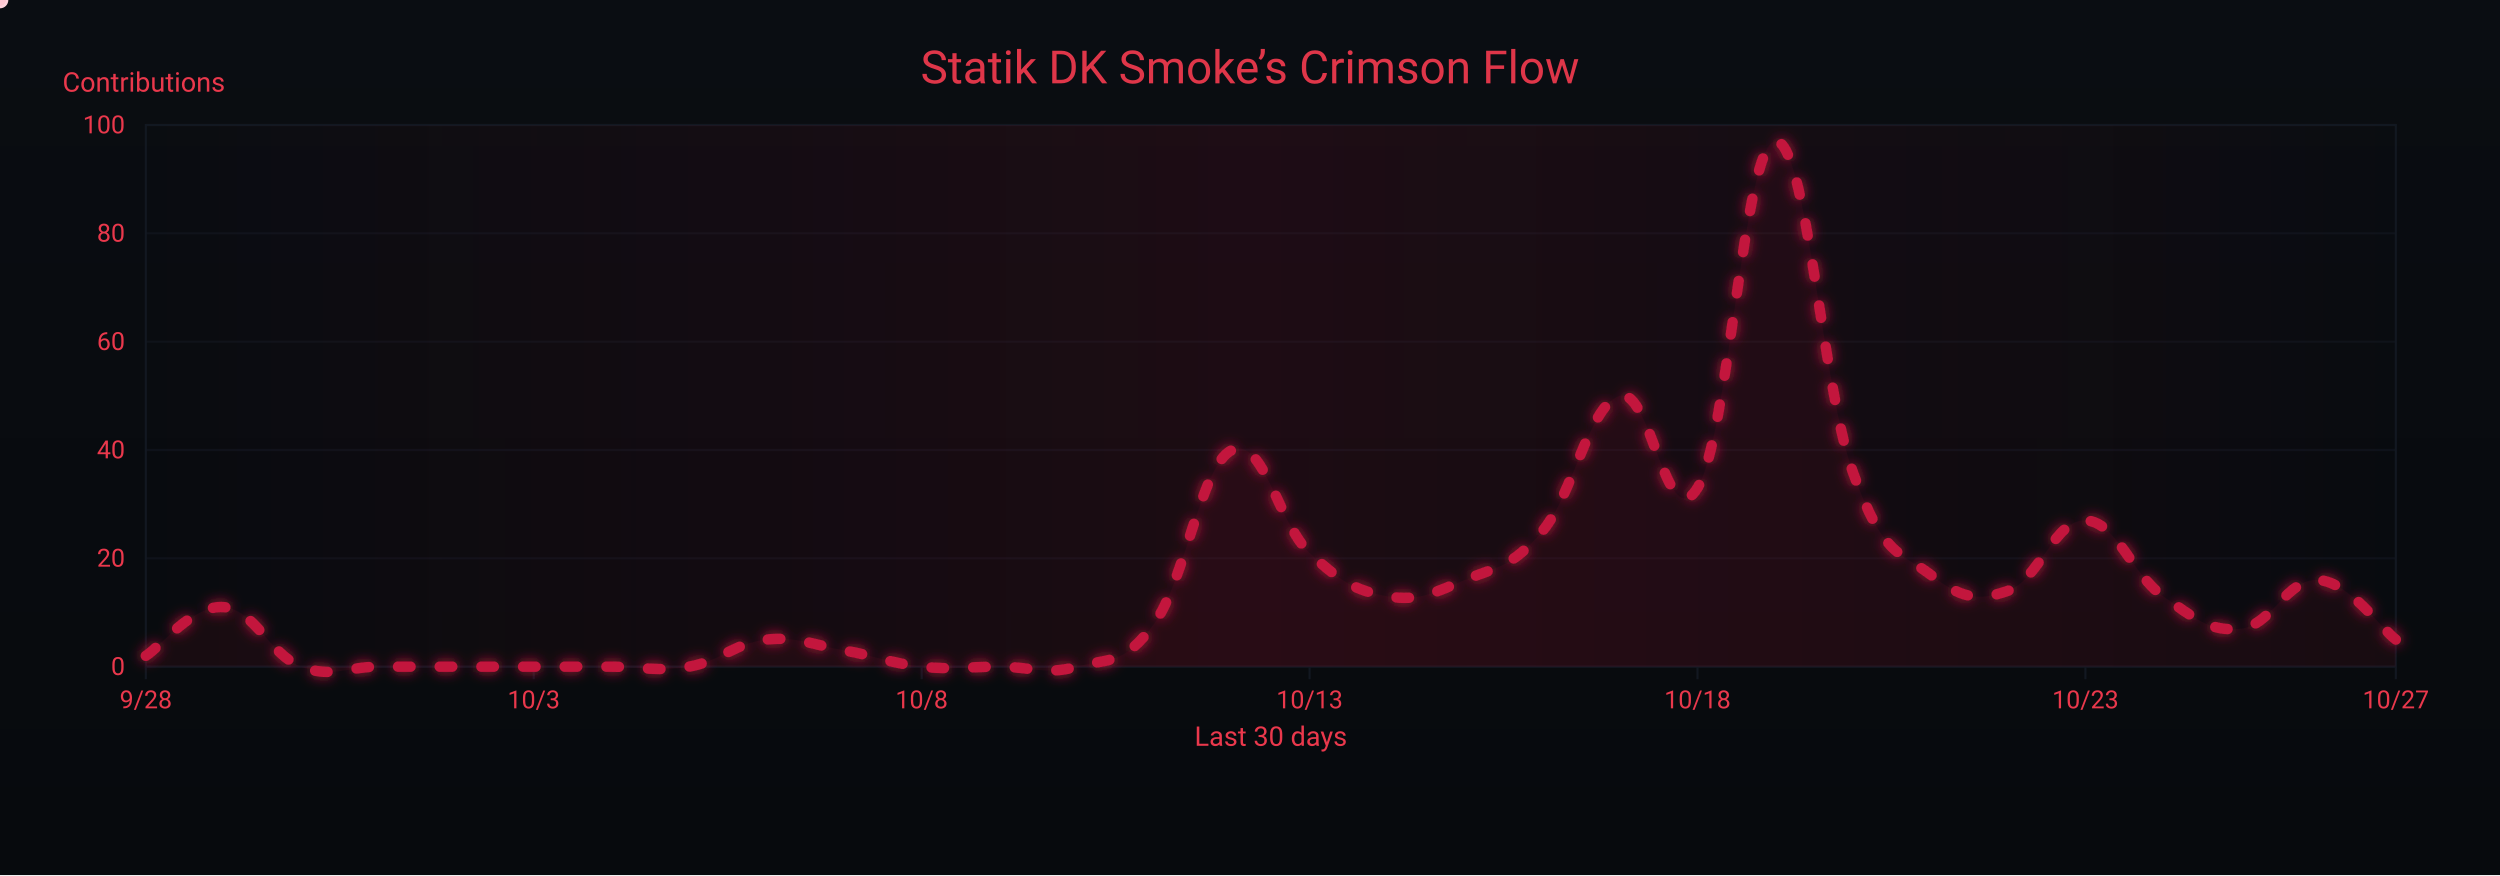
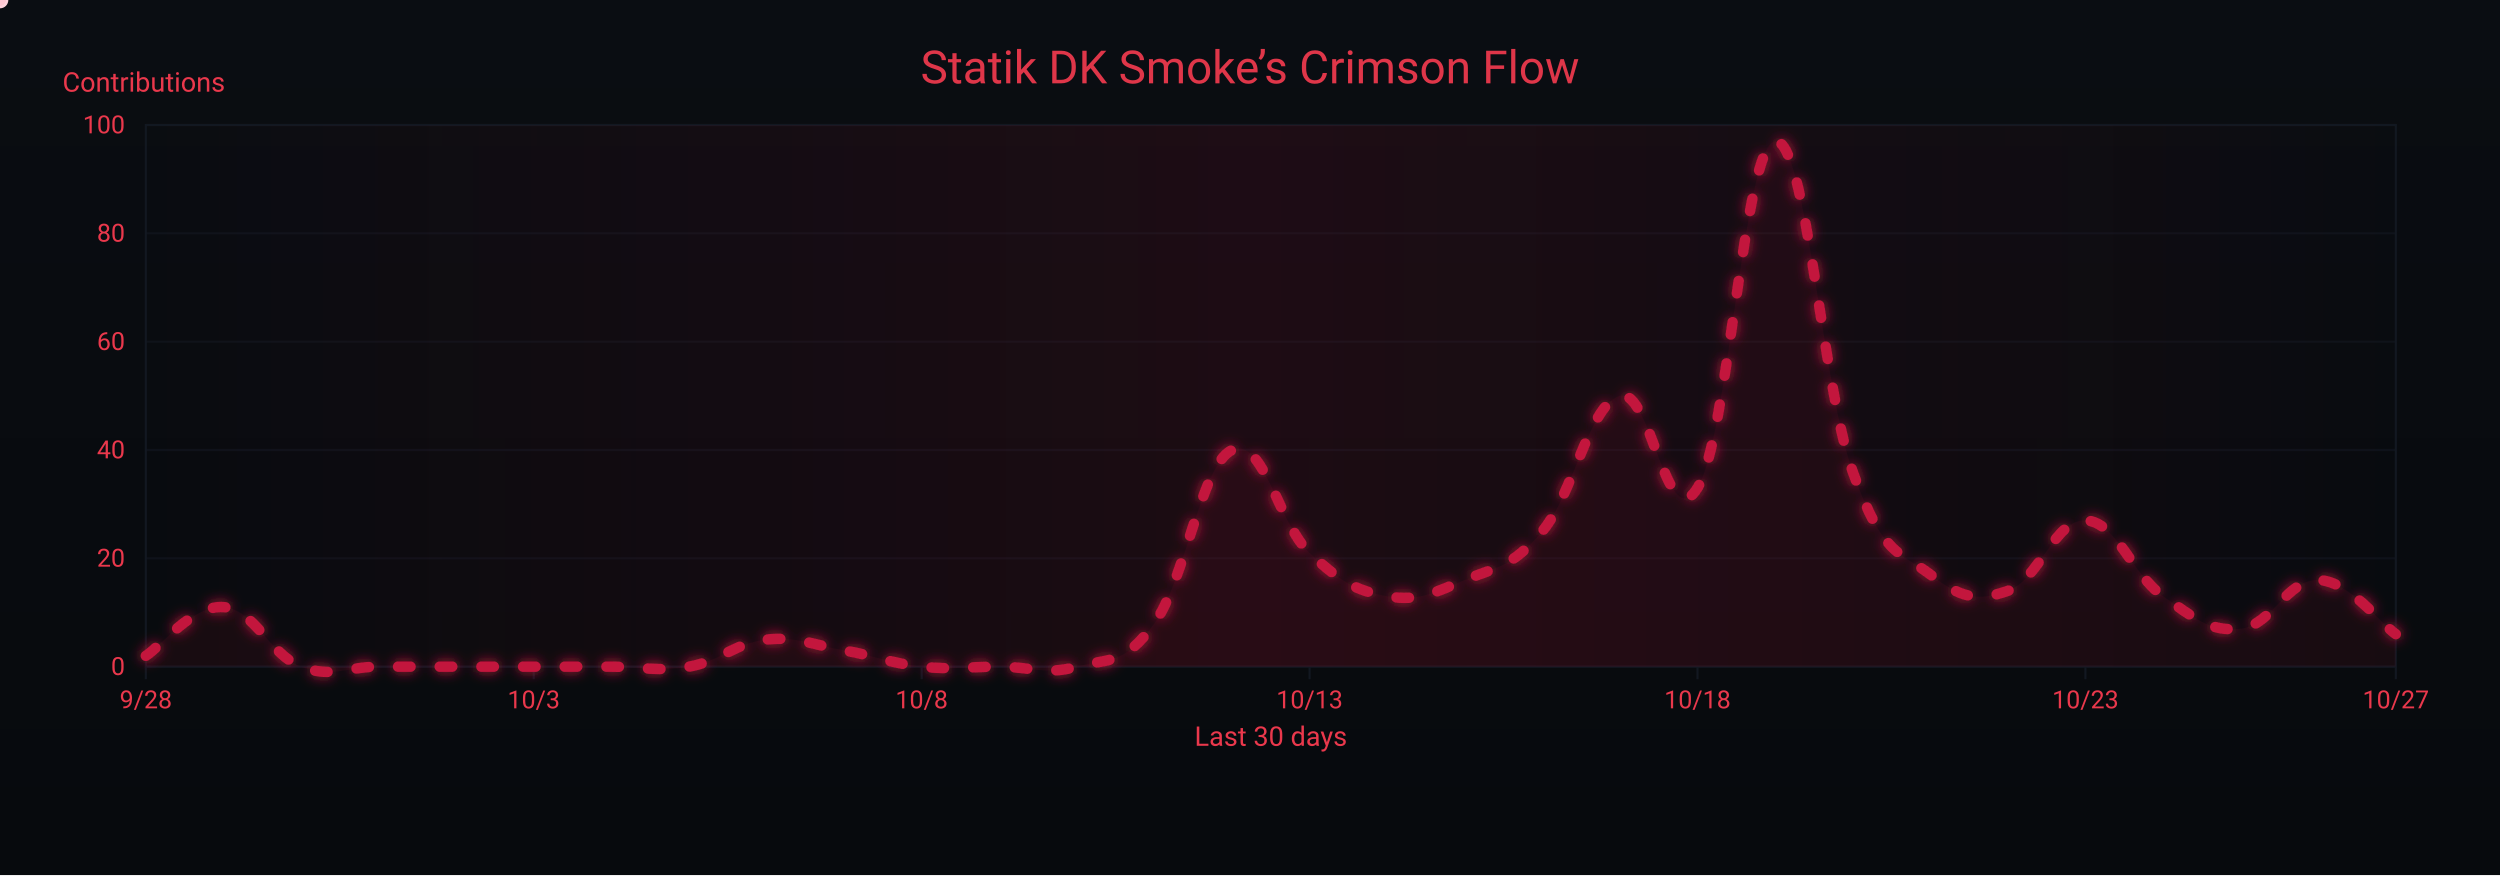
<svg xmlns="http://www.w3.org/2000/svg" width="1200" height="420" viewBox="0 0 1200 420" role="img" aria-label="Crimson Flow Graph">
  <defs>
    <linearGradient id="bgGrad" x1="0" y1="0" x2="0" y2="1">
      <stop offset="0%" stop-color="#0a0d12" />
      <stop offset="100%" stop-color="#070a0d" />
    </linearGradient>
    <filter id="glow">
      <feGaussianBlur stdDeviation="3" result="b1" />
      <feMerge>
        <feMergeNode in="b1" />
        <feMergeNode in="SourceGraphic" />
      </feMerge>
    </filter>
    <linearGradient id="sheen" x1="0" y1="0" x2="1" y2="0">
      <stop offset="0%" stop-color="#9b0e2a" stop-opacity="0" />
      <stop offset="50%" stop-color="#9b0e2a" stop-opacity=".14" />
      <stop offset="100%" stop-color="#9b0e2a" stop-opacity="0" />
      <animateTransform attributeName="gradientTransform" type="translate" from="-1 0" to="1 0" dur="9s" repeatCount="indefinite" />
    </linearGradient>
  </defs>
  <rect width="1200" height="420" fill="url(#bgGrad)" />
  <rect x="70" y="60" width="1080" height="260" fill="none" stroke="#121821" stroke-width="1" />
  <g font-family="ui-sans-serif,system-ui,-apple-system,Segoe UI,Roboto,Ubuntu,Arial" font-size="12">
    <path d="M70,320.0 H1150" stroke="#121821" stroke-width="1" opacity="0.6" />
    <text x="60" y="324.0" text-anchor="end" fill="#ea384c">0</text>
    <path d="M70,268.0 H1150" stroke="#121821" stroke-width="1" opacity="0.6" />
    <text x="60" y="272.0" text-anchor="end" fill="#ea384c">20</text>
    <path d="M70,216.0 H1150" stroke="#121821" stroke-width="1" opacity="0.6" />
    <text x="60" y="220.0" text-anchor="end" fill="#ea384c">40</text>
    <path d="M70,164.0 H1150" stroke="#121821" stroke-width="1" opacity="0.6" />
    <text x="60" y="168.0" text-anchor="end" fill="#ea384c">60</text>
    <path d="M70,112.0 H1150" stroke="#121821" stroke-width="1" opacity="0.6" />
    <text x="60" y="116.0" text-anchor="end" fill="#ea384c">80</text>
    <path d="M70,60.0 H1150" stroke="#121821" stroke-width="1" opacity="0.6" />
    <text x="60" y="64.0" text-anchor="end" fill="#ea384c">100</text>
    <text x="30" y="44" fill="#ea384c" font-size="13">Contributions</text>
  </g>
  <g font-family="ui-sans-serif,system-ui,-apple-system,Segoe UI,Roboto,Ubuntu,Arial" font-size="12">
    <path d="M70.0,320 V326" stroke="#121821" stroke-width="1" />
    <text x="70.0" y="340" text-anchor="middle" fill="#ea384c">9/28</text>
    <path d="M256.2,320 V326" stroke="#121821" stroke-width="1" />
    <text x="256.2" y="340" text-anchor="middle" fill="#ea384c">10/3</text>
    <path d="M442.4,320 V326" stroke="#121821" stroke-width="1" />
    <text x="442.4" y="340" text-anchor="middle" fill="#ea384c">10/8</text>
    <path d="M628.6,320 V326" stroke="#121821" stroke-width="1" />
    <text x="628.6" y="340" text-anchor="middle" fill="#ea384c">10/13</text>
    <path d="M814.8,320 V326" stroke="#121821" stroke-width="1" />
    <text x="814.8" y="340" text-anchor="middle" fill="#ea384c">10/18</text>
    <path d="M1001.0,320 V326" stroke="#121821" stroke-width="1" />
    <text x="1001.0" y="340" text-anchor="middle" fill="#ea384c">10/23</text>
    <path d="M1150.0,320 V326" stroke="#121821" stroke-width="1" />
    <text x="1150.0" y="340" text-anchor="middle" fill="#ea384c">10/27</text>
    <text x="610" y="358" text-anchor="middle" fill="#ea384c" font-size="13">Last 30 days</text>
  </g>
  <rect x="70" y="60" width="1080" height="260" fill="url(#sheen)" />
  <text x="600" y="40" text-anchor="middle" font-family="ui-sans-serif,system-ui,-apple-system,Segoe UI,Roboto,Ubuntu,Arial" font-size="22" fill="#ea384c" opacity=".95">Statik DK Smoke’s Crimson Flow</text>
-   <path d="M70.0,314.8 C77.4,310.1 92.3,290.4 107.2,291.4 C122.1,292.4 129.6,314.3 144.5,320.0 C159.4,325.7 166.8,320.0 181.7,320.0 C196.6,320.0 204.1,320.0 219.0,320.0 C233.9,320.0 241.3,320.0 256.2,320.0 C271.1,320.0 278.6,320.0 293.4,320.0 C308.3,320.0 315.8,322.6 330.7,320.0 C345.6,317.4 353.0,308.6 367.9,307.0 C382.8,305.4 390.3,309.6 405.2,312.2 C420.1,314.8 427.5,318.4 442.4,320.0 C457.3,321.6 464.8,320.0 479.7,320.0 C494.6,320.0 502.0,324.2 516.9,320.0 C531.8,315.8 539.2,320.0 554.1,299.2 C569.0,278.4 576.5,222.8 591.4,216.0 C606.3,209.2 613.7,251.4 628.6,265.4 C643.5,279.4 651.0,283.6 665.9,286.2 C680.8,288.8 688.2,284.6 703.1,278.4 C718.0,272.2 725.4,272.7 740.3,255.0 C755.2,237.3 762.7,194.2 777.6,190.0 C792.5,185.8 799.9,258.6 814.8,234.2 C829.7,209.8 837.2,69.4 852.1,67.8 C867.0,66.2 874.4,184.8 889.3,226.4 C904.2,268.0 911.7,264.4 926.6,275.8 C941.4,287.2 948.9,288.8 963.8,283.6 C978.7,278.4 986.1,249.3 1001.0,249.8 C1015.9,250.3 1023.4,275.8 1038.3,286.2 C1053.2,296.6 1060.6,303.4 1075.5,301.8 C1090.4,300.2 1097.9,277.4 1112.8,278.4 C1127.7,279.4 1142.6,301.3 1150.0,307.0 L 1150,320 L 70,320 Z" fill="#7a0f26" opacity=".13">
+   <path d="M70.0,314.8 C77.4,310.1 92.3,290.4 107.2,291.4 C122.1,292.4 129.6,314.3 144.5,320.0 C159.4,325.7 166.8,320.0 181.7,320.0 C196.6,320.0 204.1,320.0 219.0,320.0 C233.9,320.0 241.3,320.0 256.2,320.0 C271.1,320.0 278.6,320.0 293.4,320.0 C308.3,320.0 315.8,322.6 330.7,320.0 C345.6,317.4 353.0,308.6 367.9,307.0 C382.8,305.4 390.3,309.6 405.2,312.2 C420.1,314.8 427.5,318.4 442.4,320.0 C457.3,321.6 464.8,320.0 479.7,320.0 C494.6,320.0 502.0,324.2 516.9,320.0 C531.8,315.8 539.2,320.0 554.1,299.2 C569.0,278.4 576.5,222.8 591.4,216.0 C606.3,209.2 613.7,251.4 628.6,265.4 C643.5,279.4 651.0,283.6 665.9,286.2 C680.8,288.8 688.2,284.6 703.1,278.4 C718.0,272.2 725.4,272.7 740.3,255.0 C755.2,237.3 762.7,194.2 777.6,190.0 C792.5,185.8 799.9,258.6 814.8,234.2 C829.7,209.8 837.2,69.4 852.1,67.8 C867.0,66.2 874.4,184.8 889.3,226.4 C904.2,268.0 911.7,264.4 926.6,275.8 C941.4,287.2 948.9,288.8 963.8,283.6 C978.7,278.4 986.1,249.3 1001.0,249.8 C1015.9,250.3 1023.4,275.8 1038.3,286.2 C1053.2,296.6 1060.6,303.4 1075.5,301.8 C1090.4,300.2 1097.9,277.9 1112.8,278.4 C1127.7,278.9 1142.6,299.2 1150.0,304.4 L 1150,320 L 70,320 Z" fill="#7a0f26" opacity=".13">
    <animate attributeName="opacity" values=".10;.17;.10" dur="6s" repeatCount="indefinite" />
  </path>
-   <path id="curve" d="M70.0,314.8 C77.4,310.1 92.3,290.4 107.2,291.4 C122.1,292.4 129.6,314.3 144.5,320.0 C159.4,325.7 166.8,320.0 181.7,320.0 C196.6,320.0 204.1,320.0 219.0,320.0 C233.9,320.0 241.3,320.0 256.2,320.0 C271.1,320.0 278.6,320.0 293.4,320.0 C308.3,320.0 315.8,322.6 330.7,320.0 C345.6,317.4 353.0,308.6 367.9,307.0 C382.8,305.4 390.3,309.6 405.2,312.2 C420.1,314.8 427.5,318.4 442.4,320.0 C457.3,321.6 464.8,320.0 479.7,320.0 C494.6,320.0 502.0,324.2 516.9,320.0 C531.8,315.8 539.2,320.0 554.1,299.2 C569.0,278.4 576.5,222.8 591.4,216.0 C606.3,209.2 613.7,251.4 628.6,265.4 C643.5,279.4 651.0,283.6 665.9,286.2 C680.8,288.8 688.2,284.6 703.1,278.4 C718.0,272.2 725.4,272.7 740.3,255.0 C755.2,237.3 762.7,194.2 777.6,190.0 C792.5,185.8 799.9,258.6 814.8,234.2 C829.7,209.8 837.2,69.4 852.1,67.8 C867.0,66.2 874.4,184.8 889.3,226.4 C904.2,268.0 911.7,264.4 926.6,275.8 C941.4,287.2 948.9,288.8 963.8,283.6 C978.7,278.4 986.1,249.3 1001.0,249.8 C1015.9,250.3 1023.4,275.8 1038.3,286.2 C1053.2,296.6 1060.6,303.4 1075.5,301.8 C1090.4,300.2 1097.9,277.4 1112.8,278.4 C1127.7,279.4 1142.6,301.3 1150.0,307.0" fill="none" stroke="#c3193d" stroke-width="5" stroke-linecap="round" stroke-linejoin="round" stroke-dasharray="6 14" filter="url(#glow)">
+   <path id="curve" d="M70.0,314.8 C77.4,310.1 92.3,290.4 107.2,291.4 C122.1,292.4 129.6,314.3 144.5,320.0 C159.4,325.7 166.8,320.0 181.7,320.0 C196.6,320.0 204.1,320.0 219.0,320.0 C233.9,320.0 241.3,320.0 256.2,320.0 C271.1,320.0 278.6,320.0 293.4,320.0 C308.3,320.0 315.8,322.6 330.7,320.0 C345.6,317.4 353.0,308.6 367.9,307.0 C382.8,305.4 390.3,309.6 405.2,312.2 C420.1,314.8 427.5,318.4 442.4,320.0 C457.3,321.6 464.8,320.0 479.7,320.0 C494.6,320.0 502.0,324.2 516.9,320.0 C531.8,315.8 539.2,320.0 554.1,299.2 C569.0,278.4 576.5,222.8 591.4,216.0 C606.3,209.2 613.7,251.4 628.6,265.4 C643.5,279.4 651.0,283.6 665.9,286.2 C680.8,288.8 688.2,284.6 703.1,278.4 C718.0,272.2 725.4,272.7 740.3,255.0 C755.2,237.3 762.7,194.2 777.6,190.0 C792.5,185.8 799.9,258.6 814.8,234.2 C829.7,209.8 837.2,69.4 852.1,67.8 C867.0,66.2 874.4,184.8 889.3,226.4 C904.2,268.0 911.7,264.4 926.6,275.8 C941.4,287.2 948.9,288.8 963.8,283.6 C978.7,278.4 986.1,249.3 1001.0,249.8 C1015.9,250.3 1023.4,275.8 1038.3,286.2 C1053.2,296.6 1060.6,303.4 1075.5,301.8 C1090.4,300.2 1097.9,277.9 1112.8,278.4 C1127.7,278.9 1142.6,299.2 1150.0,304.4" fill="none" stroke="#c3193d" stroke-width="5" stroke-linecap="round" stroke-linejoin="round" stroke-dasharray="6 14" filter="url(#glow)">
    <animate attributeName="stroke-dashoffset" values="0;-220" dur="4.8s" repeatCount="indefinite" />
  </path>
  <g fill="#ffd1db">
    <circle r="4">
      <animateMotion dur="7s" rotate="auto" repeatCount="indefinite">
        <mpath href="#curve" />
      </animateMotion>
      <animate attributeName="opacity" values="1;.3;1" dur="2.2s" repeatCount="indefinite" />
    </circle>
    <circle r="3" fill="#ffffff">
      <animateMotion dur="8.2s" begin="1s" rotate="auto" repeatCount="indefinite">
        <mpath href="#curve" />
      </animateMotion>
      <animate attributeName="opacity" values=".7;.2;.7" dur="2.4s" repeatCount="indefinite" />
    </circle>
    <circle r="3" fill="#ffc7d3">
      <animateMotion dur="6s" begin="2s" rotate="auto" repeatCount="indefinite">
        <mpath href="#curve" />
      </animateMotion>
      <animate attributeName="opacity" values=".8;.3;.8" dur="2s" repeatCount="indefinite" />
    </circle>
  </g>
</svg>
